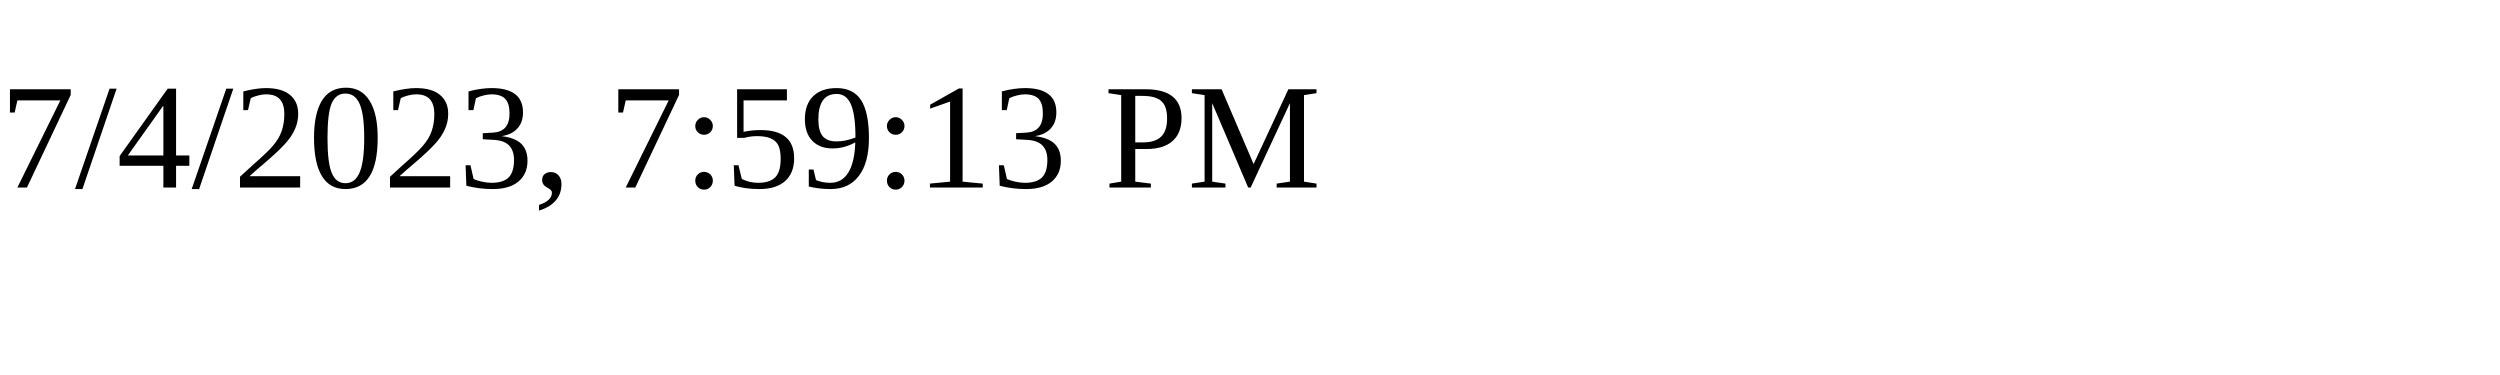
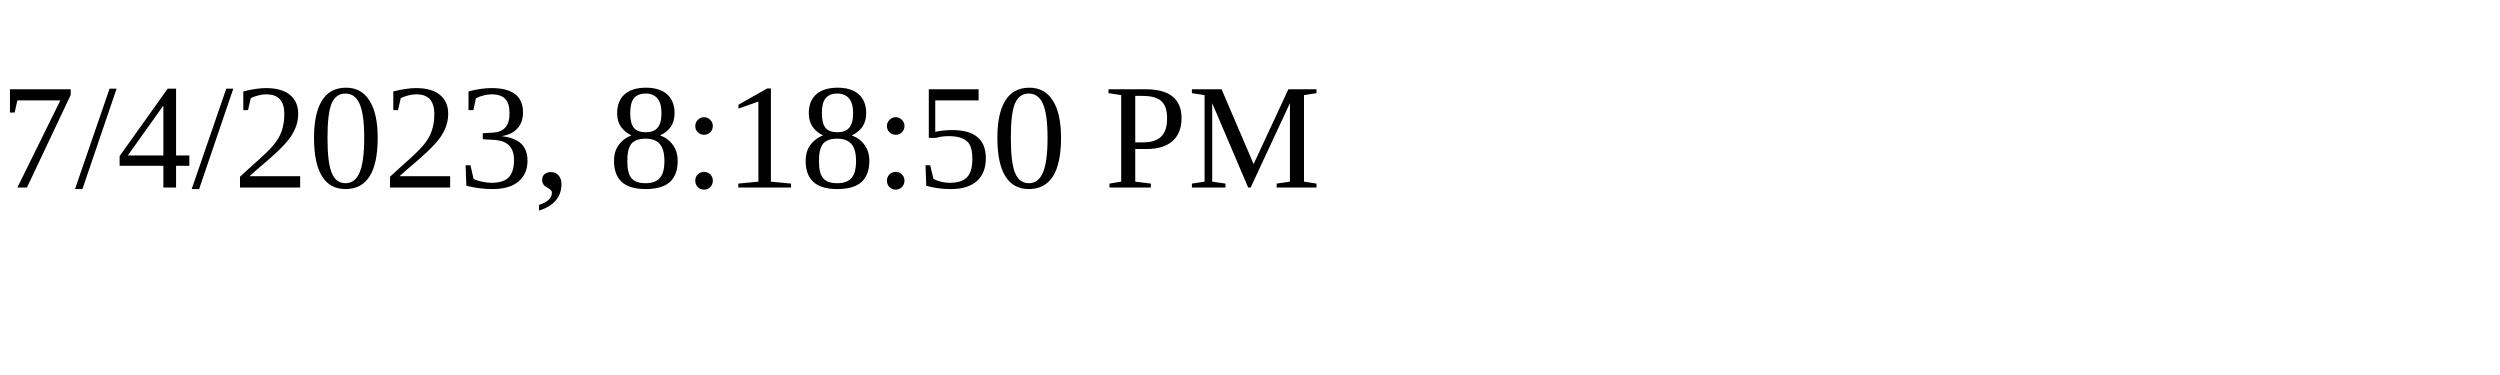
<svg xmlns="http://www.w3.org/2000/svg" height="30" width="200">
-   <text x="0" y="15">7/4/2023, 7:59:13 PM</text>
+   <text x="0" y="15">7/4/2023, 8:18:50 PM</text>
</svg>
